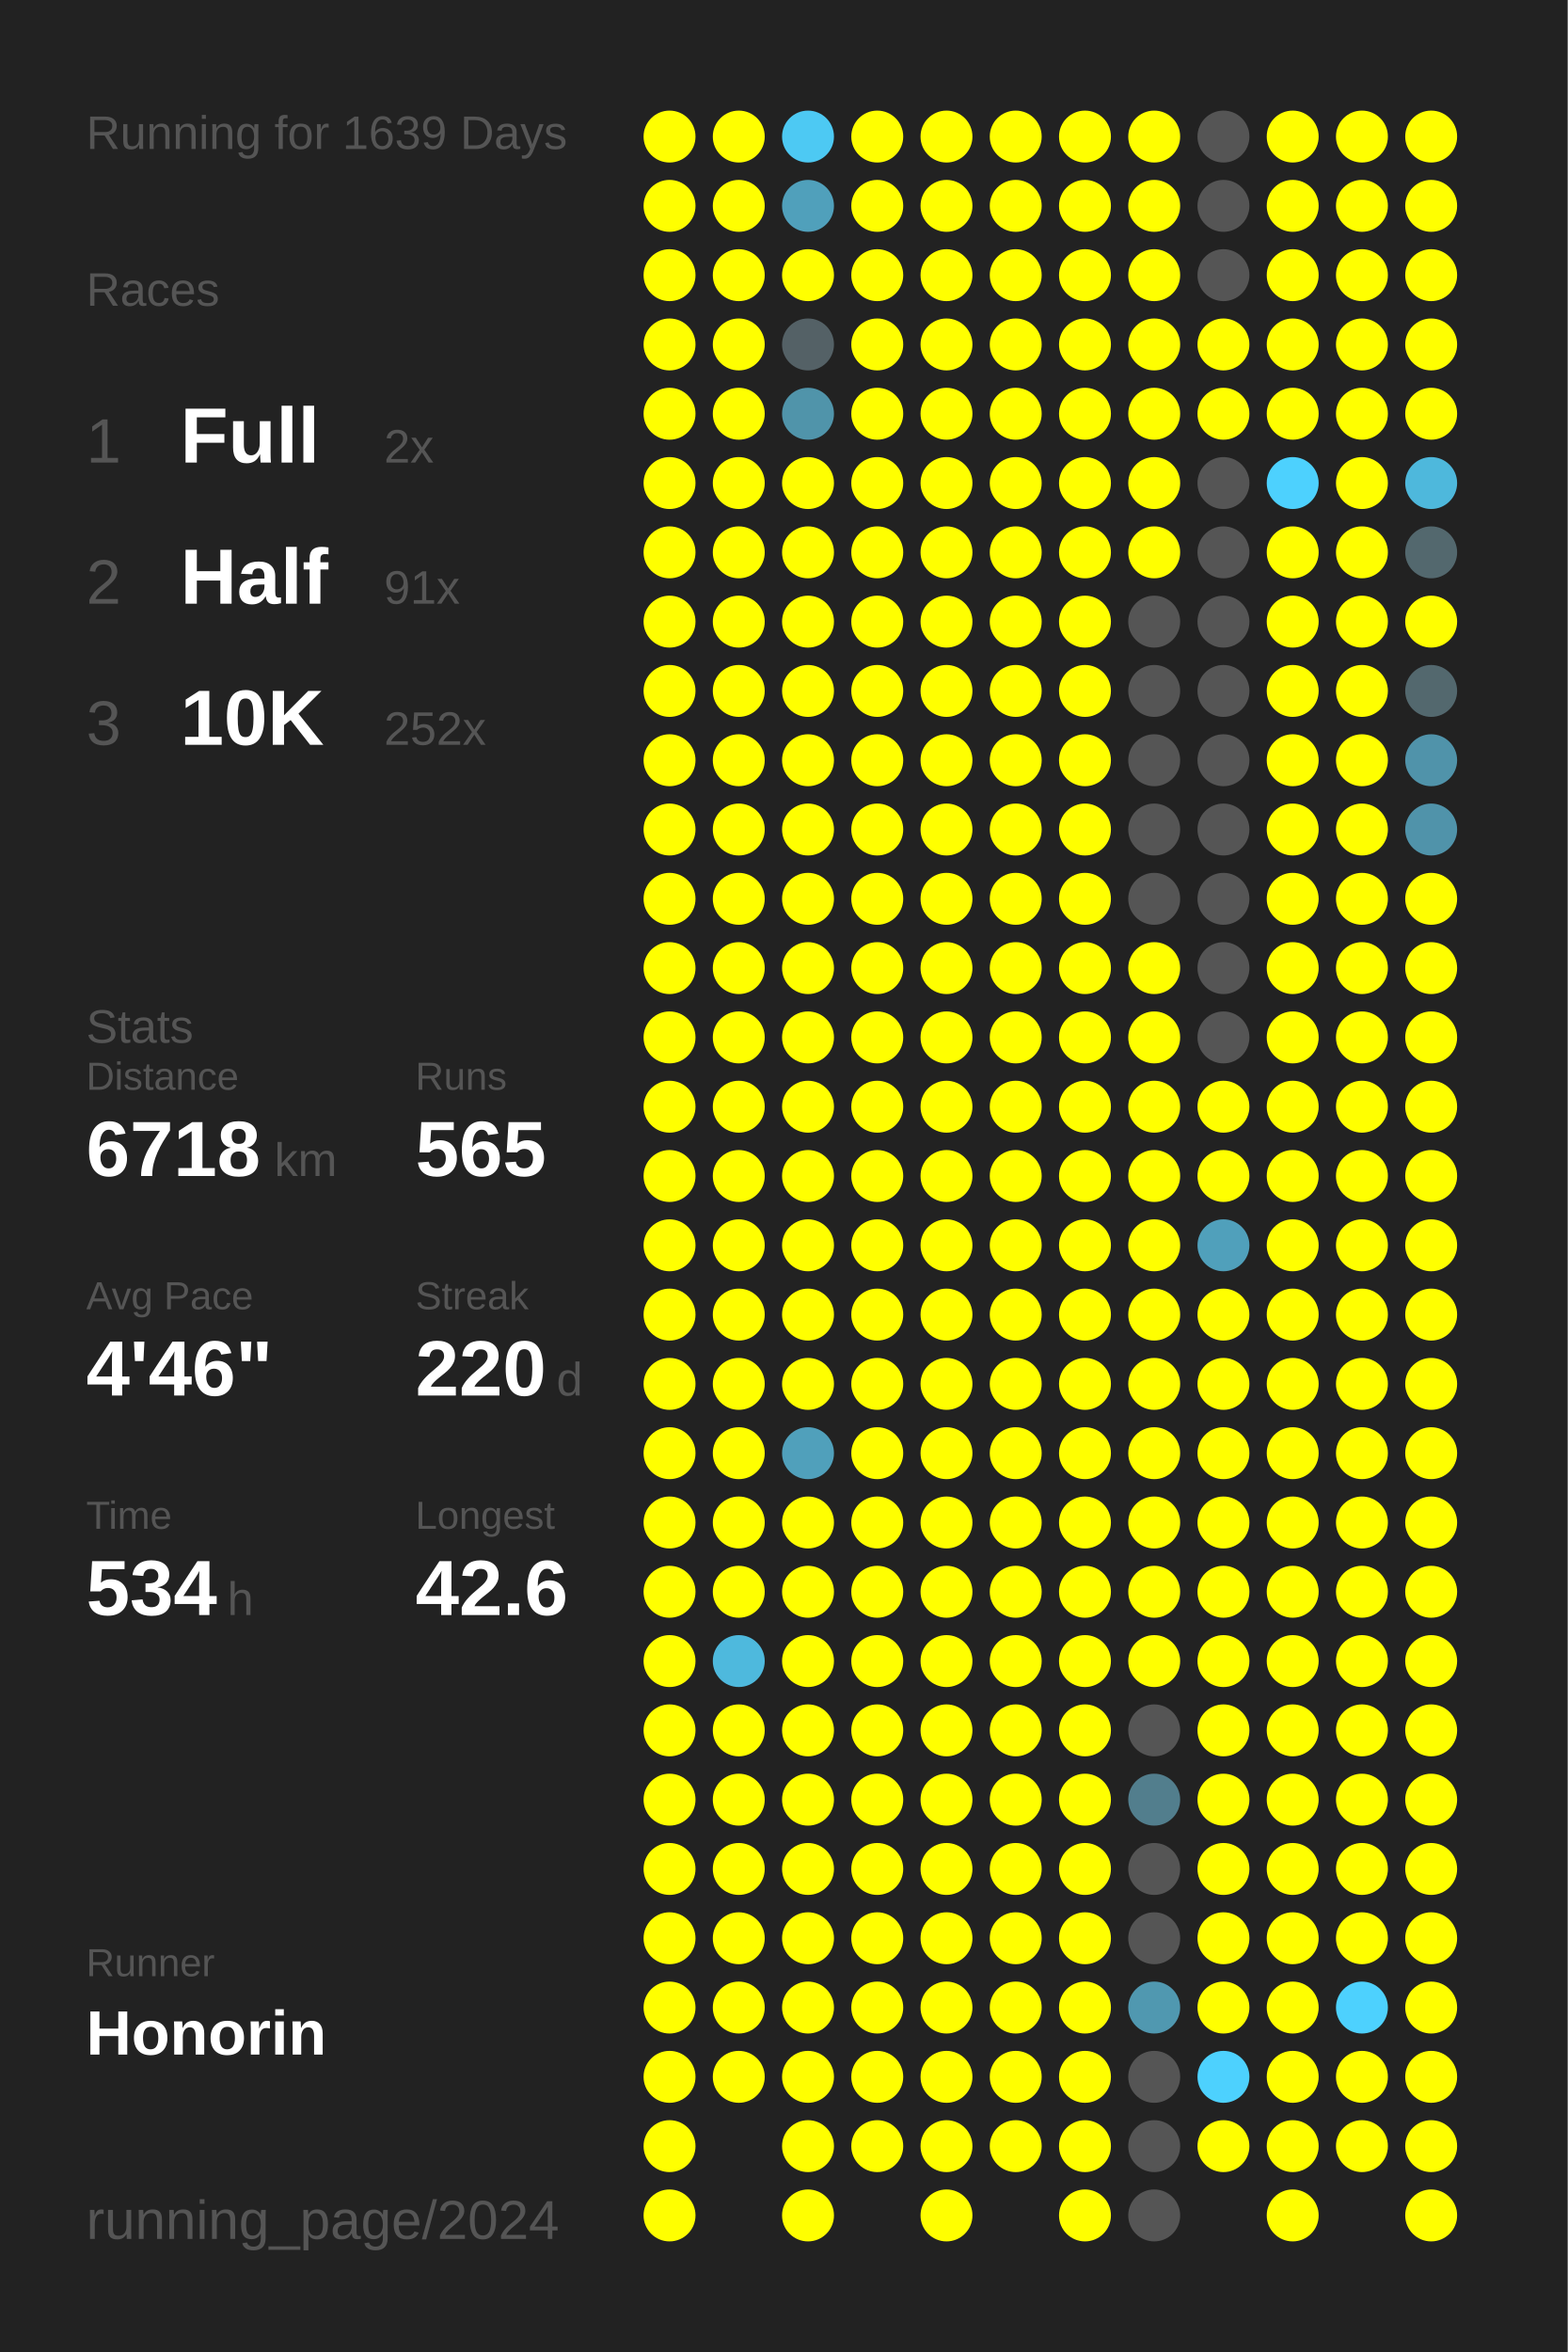
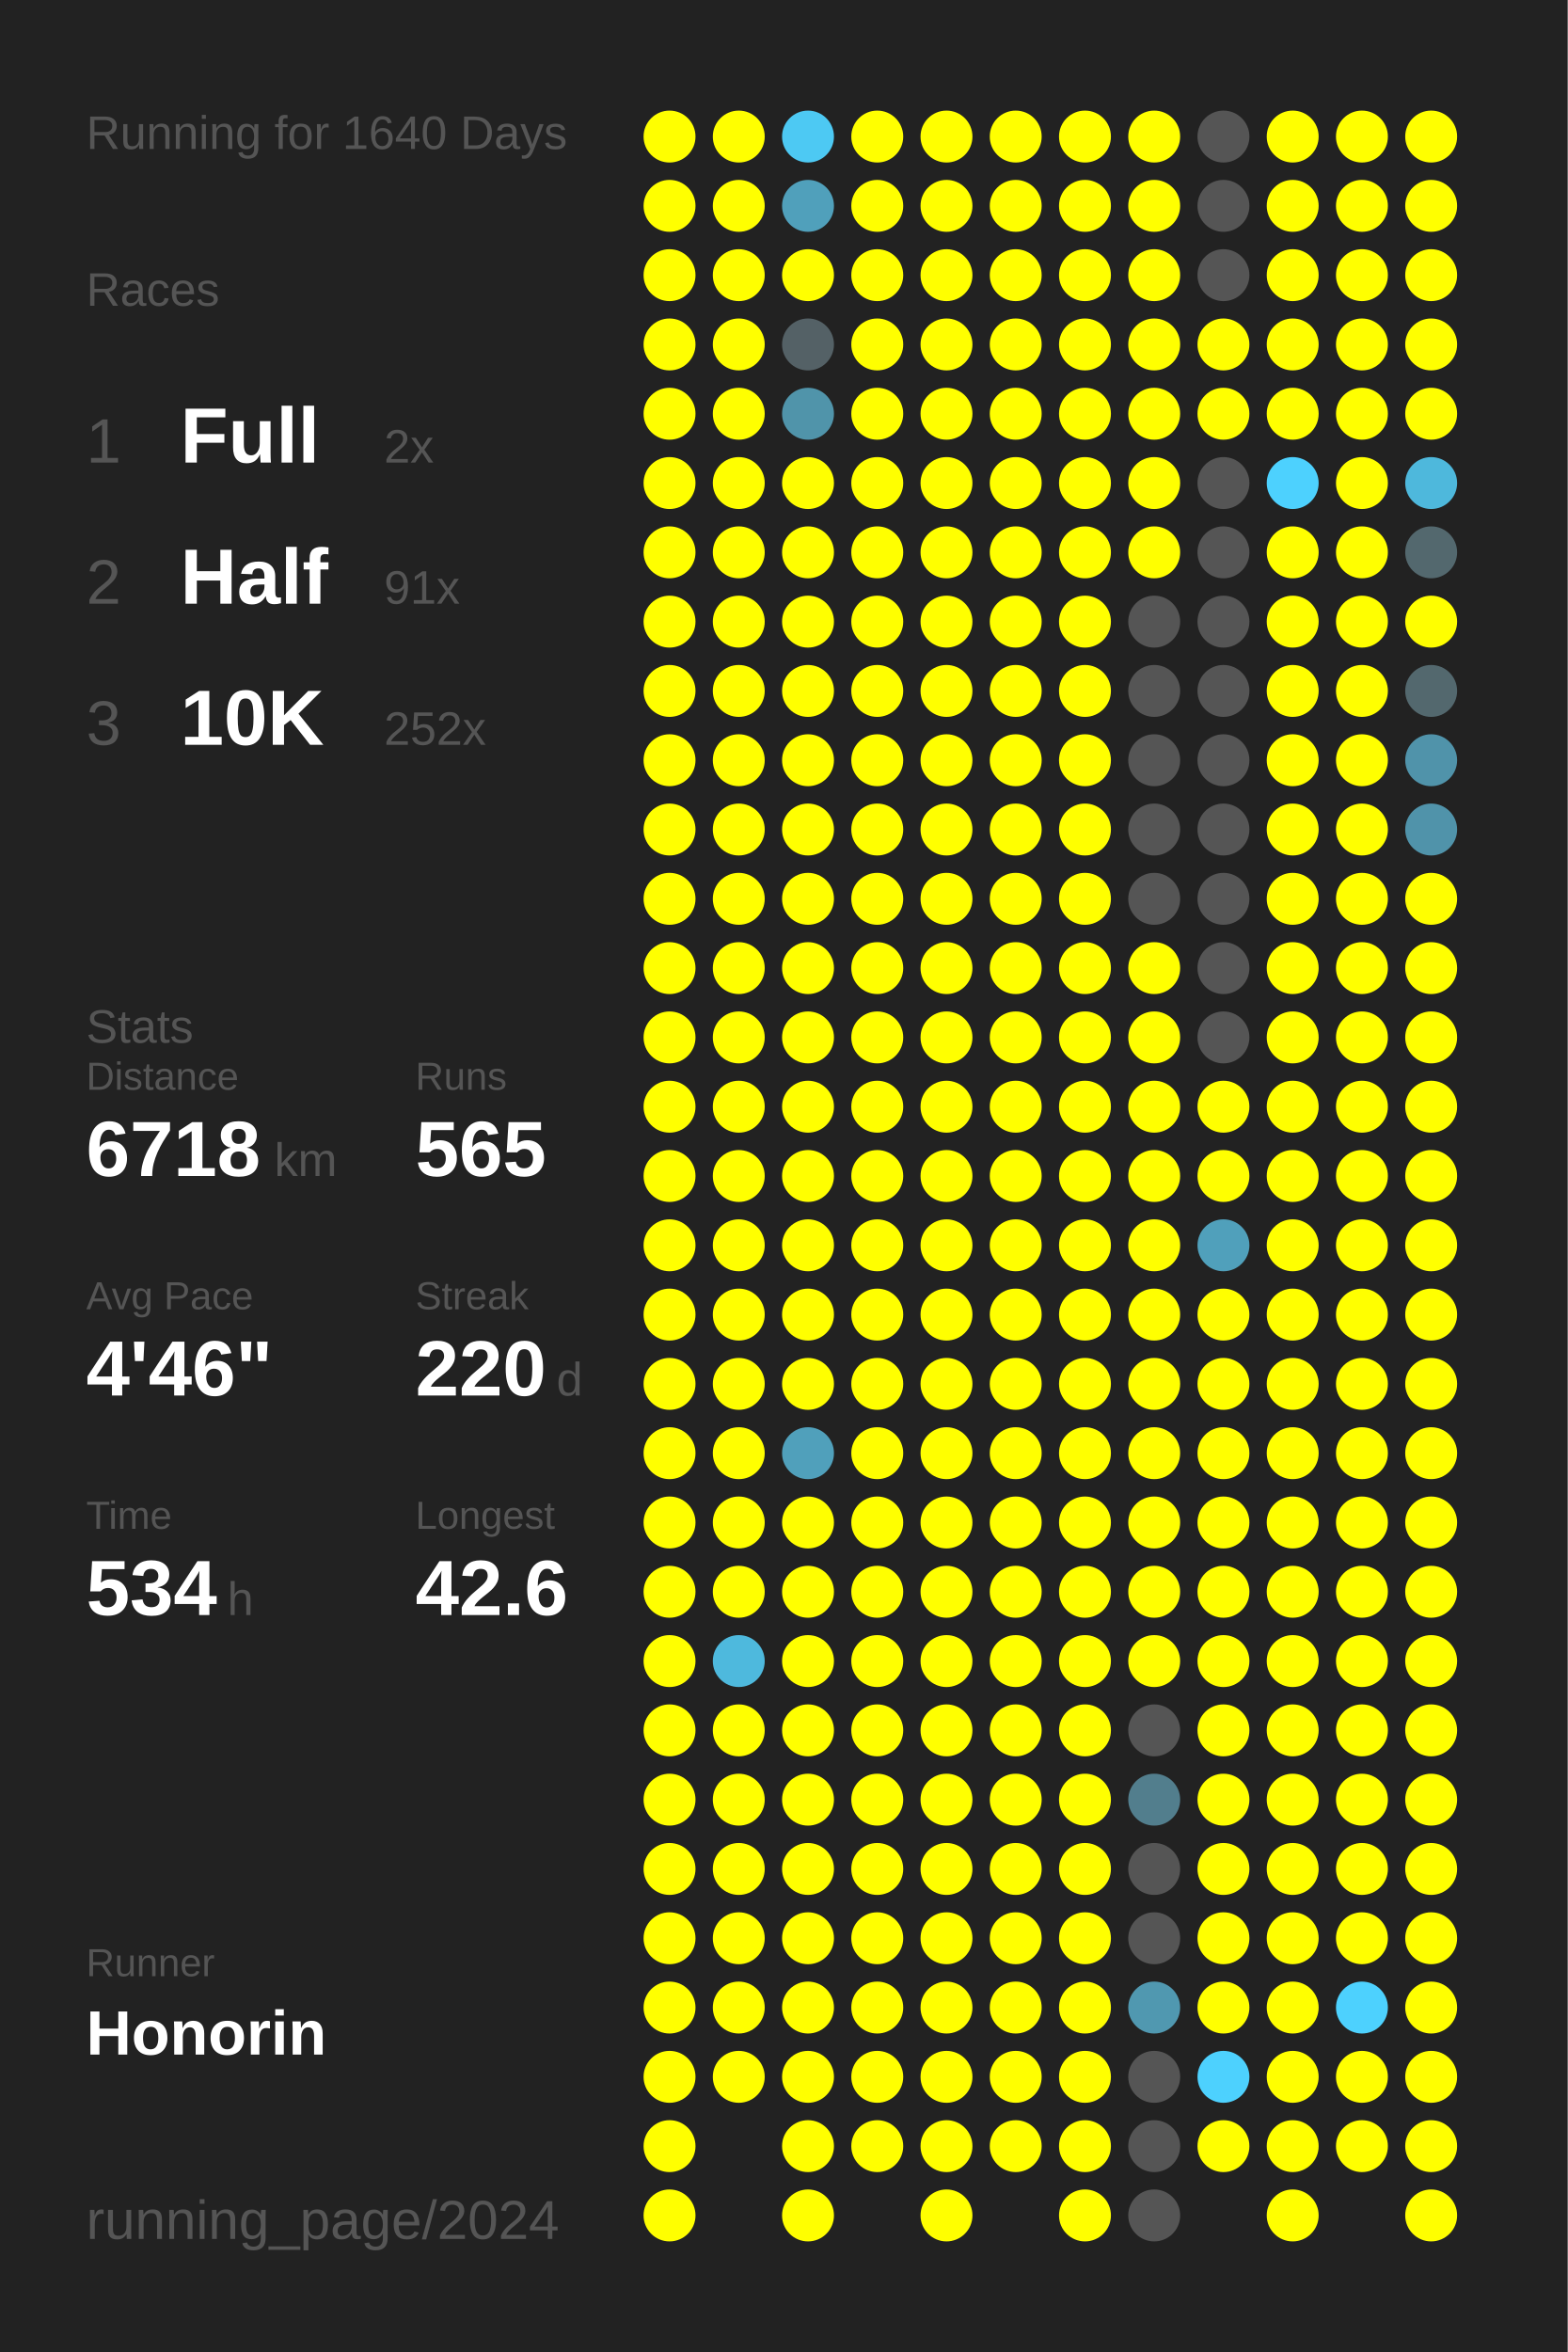
<svg xmlns="http://www.w3.org/2000/svg" baseProfile="full" height="300mm" version="1.1" viewBox="0,0,200,300" width="200mm">
  <defs />
  <rect fill="#222222" height="300" width="200" x="0" y="0" />
-   <text fill="#555555" style="font-size:6px; font-family:Arial;" x="11" y="19">Running for 1639 Days</text>
+   <text fill="#555555" style="font-size:6px; font-family:Arial;" x="11" y="19">Running for 1640 Days</text>
  <text fill="#555555" style="font-size:6px; font-family:Arial;" x="11" y="39">Races</text>
  <text fill="#555555" style="font-size:8px; font-family:Arial;" x="11" y="59">1</text>
  <text fill="#FFFFFF" style="font-size:10px; font-family:Arial; font-weight:bold;" x="23" y="59">Full</text>
  <text fill="#555555" style="font-size:6px; font-family:Arial;" x="49" y="59">2x</text>
  <text fill="#555555" style="font-size:8px; font-family:Arial;" x="11" y="77">2</text>
  <text fill="#FFFFFF" style="font-size:10px; font-family:Arial; font-weight:bold;" x="23" y="77">Half</text>
  <text fill="#555555" style="font-size:6px; font-family:Arial;" x="49" y="77">91x</text>
  <text fill="#555555" style="font-size:8px; font-family:Arial;" x="11" y="95">3</text>
  <text fill="#FFFFFF" style="font-size:10px; font-family:Arial; font-weight:bold;" x="23" y="95">10K</text>
  <text fill="#555555" style="font-size:6px; font-family:Arial;" x="49" y="95">252x</text>
  <text fill="#555555" style="font-size:6px; font-family:Arial;" x="11" y="133">Stats</text>
  <text fill="#555555" style="font-size:5px; font-family:Arial;" x="11" y="139">Distance</text>
  <text fill="#FFFFFF" style="font-size:10px; font-family:Arial; font-weight:bold;" x="11" y="150">6718</text>
  <text fill="#555555" style="font-size:6px; font-family:Arial;" x="35" y="150">km</text>
  <text fill="#555555" style="font-size:5px; font-family:Arial;" x="53" y="139">Runs</text>
  <text fill="#FFFFFF" style="font-size:10px; font-family:Arial; font-weight:bold;" x="53" y="150">565</text>
  <text fill="#555555" style="font-size:5px; font-family:Arial;" x="11" y="167">Avg Pace</text>
  <text fill="#FFFFFF" style="font-size:10px; font-family:Arial; font-weight:bold;" x="11" y="178">4'46"</text>
  <text fill="#555555" style="font-size:5px; font-family:Arial;" x="53" y="167">Streak</text>
  <text fill="#FFFFFF" style="font-size:10px; font-family:Arial; font-weight:bold;" x="53" y="178">220</text>
  <text fill="#555555" style="font-size:6px; font-family:Arial;" x="71" y="178">d</text>
  <text fill="#555555" style="font-size:5px; font-family:Arial;" x="11" y="195">Time</text>
  <text fill="#FFFFFF" style="font-size:10px; font-family:Arial; font-weight:bold;" x="11" y="206">534</text>
  <text fill="#555555" style="font-size:6px; font-family:Arial;" x="29" y="206">h</text>
  <text fill="#555555" style="font-size:5px; font-family:Arial;" x="53" y="195">Longest</text>
  <text fill="#FFFFFF" style="font-size:10px; font-family:Arial; font-weight:bold;" x="53" y="206">42.6</text>
  <text fill="#555555" style="font-size:5px; font-family:Arial;" x="11" y="252.065">Runner</text>
  <text fill="#FFFFFF" style="font-size:8px; font-family:Arial; font-weight:bold;" x="11" y="262.065">Honorin</text>
  <text fill="#555555" style="font-size:7px; font-family:Arial;" x="11" y="285.581">running_page/2024</text>
  <circle cx="85.417" cy="17.419" fill="#FFFF00" r="3.312" />
  <circle cx="85.417" cy="26.258" fill="#FFFF00" r="3.312" />
  <circle cx="85.417" cy="35.097" fill="#FFFF00" r="3.312" />
  <circle cx="85.417" cy="43.935" fill="#FFFF00" r="3.312" />
  <circle cx="85.417" cy="52.774" fill="#FFFF00" r="3.312" />
  <circle cx="85.417" cy="61.613" fill="#FFFF00" r="3.312" />
  <circle cx="85.417" cy="70.452" fill="#FFFF00" r="3.312" />
  <circle cx="85.417" cy="79.29" fill="#FFFF00" r="3.312" />
  <circle cx="85.417" cy="88.129" fill="#FFFF00" r="3.312" />
  <circle cx="85.417" cy="96.968" fill="#FFFF00" r="3.312" />
  <circle cx="85.417" cy="105.806" fill="#FFFF00" r="3.312" />
  <circle cx="85.417" cy="114.645" fill="#FFFF00" r="3.312" />
  <circle cx="85.417" cy="123.484" fill="#FFFF00" r="3.312" />
  <circle cx="85.417" cy="132.323" fill="#FFFF00" r="3.312" />
  <circle cx="85.417" cy="141.161" fill="#FFFF00" r="3.312" />
  <circle cx="85.417" cy="150" fill="#FFFF00" r="3.312" />
  <circle cx="85.417" cy="158.839" fill="#FFFF00" r="3.312" />
  <circle cx="85.417" cy="167.677" fill="#FFFF00" r="3.312" />
  <circle cx="85.417" cy="176.516" fill="#FFFF00" r="3.312" />
  <circle cx="85.417" cy="185.355" fill="#FFFF00" r="3.312" />
  <circle cx="85.417" cy="194.194" fill="#FFFF00" r="3.312" />
  <circle cx="85.417" cy="203.032" fill="#FFFF00" r="3.312" />
  <circle cx="85.417" cy="211.871" fill="#FFFF00" r="3.312" />
  <circle cx="85.417" cy="220.71" fill="#FFFF00" r="3.312" />
  <circle cx="85.417" cy="229.548" fill="#FFFF00" r="3.312" />
  <circle cx="85.417" cy="238.387" fill="#FFFF00" r="3.312" />
  <circle cx="85.417" cy="247.226" fill="#FFFF00" r="3.312" />
  <circle cx="85.417" cy="256.065" fill="#FFFF00" r="3.312" />
  <circle cx="85.417" cy="264.903" fill="#FFFF00" r="3.312" />
  <circle cx="85.417" cy="273.742" fill="#FFFF00" r="3.312" />
  <circle cx="85.417" cy="282.581" fill="#FFFF00" r="3.312" />
  <circle cx="94.25" cy="17.419" fill="#FFFF00" r="3.312" />
  <circle cx="94.25" cy="26.258" fill="#FFFF00" r="3.312" />
  <circle cx="94.25" cy="35.097" fill="#FFFF00" r="3.312" />
  <circle cx="94.25" cy="43.935" fill="#FFFF00" r="3.312" />
  <circle cx="94.25" cy="52.774" fill="#FFFF00" r="3.312" />
  <circle cx="94.25" cy="61.613" fill="#FFFF00" r="3.312" />
  <circle cx="94.25" cy="70.452" fill="#FFFF00" r="3.312" />
  <circle cx="94.25" cy="79.29" fill="#FFFF00" r="3.312" />
  <circle cx="94.25" cy="88.129" fill="#FFFF00" r="3.312" />
  <circle cx="94.25" cy="96.968" fill="#FFFF00" r="3.312" />
  <circle cx="94.25" cy="105.806" fill="#FFFF00" r="3.312" />
  <circle cx="94.25" cy="114.645" fill="#FFFF00" r="3.312" />
  <circle cx="94.25" cy="123.484" fill="#FFFF00" r="3.312" />
  <circle cx="94.25" cy="132.323" fill="#FFFF00" r="3.312" />
  <circle cx="94.25" cy="141.161" fill="#FFFF00" r="3.312" />
  <circle cx="94.25" cy="150" fill="#FFFF00" r="3.312" />
  <circle cx="94.25" cy="158.839" fill="#FFFF00" r="3.312" />
  <circle cx="94.25" cy="167.677" fill="#FFFF00" r="3.312" />
  <circle cx="94.25" cy="176.516" fill="#FFFF00" r="3.312" />
  <circle cx="94.25" cy="185.355" fill="#FFFF00" r="3.312" />
  <circle cx="94.25" cy="194.194" fill="#FFFF00" r="3.312" />
  <circle cx="94.25" cy="203.032" fill="#FFFF00" r="3.312" />
  <circle cx="94.25" cy="211.871" fill="#4eb9dd" r="3.312" />
  <circle cx="94.25" cy="220.71" fill="#FFFF00" r="3.312" />
  <circle cx="94.25" cy="229.548" fill="#FFFF00" r="3.312" />
  <circle cx="94.25" cy="238.387" fill="#FFFF00" r="3.312" />
  <circle cx="94.25" cy="247.226" fill="#FFFF00" r="3.312" />
  <circle cx="94.25" cy="256.065" fill="#FFFF00" r="3.312" />
  <circle cx="94.25" cy="264.903" fill="#FFFF00" r="3.312" />
  <circle cx="103.083" cy="17.419" fill="#4dc9f3" r="3.312" />
  <circle cx="103.083" cy="26.258" fill="#50a0bb" r="3.312" />
  <circle cx="103.083" cy="35.097" fill="#FFFF00" r="3.312" />
  <circle cx="103.083" cy="43.935" fill="#546166" r="3.312" />
  <circle cx="103.083" cy="52.774" fill="#5094aa" r="3.312" />
  <circle cx="103.083" cy="61.613" fill="#FFFF00" r="3.312" />
  <circle cx="103.083" cy="70.452" fill="#FFFF00" r="3.312" />
  <circle cx="103.083" cy="79.29" fill="#FFFF00" r="3.312" />
  <circle cx="103.083" cy="88.129" fill="#FFFF00" r="3.312" />
  <circle cx="103.083" cy="96.968" fill="#FFFF00" r="3.312" />
  <circle cx="103.083" cy="105.806" fill="#FFFF00" r="3.312" />
  <circle cx="103.083" cy="114.645" fill="#FFFF00" r="3.312" />
  <circle cx="103.083" cy="123.484" fill="#FFFF00" r="3.312" />
  <circle cx="103.083" cy="132.323" fill="#FFFF00" r="3.312" />
  <circle cx="103.083" cy="141.161" fill="#FFFF00" r="3.312" />
  <circle cx="103.083" cy="150" fill="#FFFF00" r="3.312" />
  <circle cx="103.083" cy="158.839" fill="#FFFF00" r="3.312" />
  <circle cx="103.083" cy="167.677" fill="#FFFF00" r="3.312" />
  <circle cx="103.083" cy="176.516" fill="#FFFF00" r="3.312" />
  <circle cx="103.083" cy="185.355" fill="#50a0bb" r="3.312" />
  <circle cx="103.083" cy="194.194" fill="#FFFF00" r="3.312" />
  <circle cx="103.083" cy="203.032" fill="#FFFF00" r="3.312" />
  <circle cx="103.083" cy="211.871" fill="#FFFF00" r="3.312" />
  <circle cx="103.083" cy="220.71" fill="#FFFF00" r="3.312" />
  <circle cx="103.083" cy="229.548" fill="#FFFF00" r="3.312" />
  <circle cx="103.083" cy="238.387" fill="#FFFF00" r="3.312" />
  <circle cx="103.083" cy="247.226" fill="#FFFF00" r="3.312" />
  <circle cx="103.083" cy="256.065" fill="#FFFF00" r="3.312" />
  <circle cx="103.083" cy="264.903" fill="#FFFF00" r="3.312" />
  <circle cx="103.083" cy="273.742" fill="#FFFF00" r="3.312" />
  <circle cx="103.083" cy="282.581" fill="#FFFF00" r="3.312" />
  <circle cx="111.917" cy="17.419" fill="#FFFF00" r="3.312" />
  <circle cx="111.917" cy="26.258" fill="#FFFF00" r="3.312" />
  <circle cx="111.917" cy="35.097" fill="#FFFF00" r="3.312" />
  <circle cx="111.917" cy="43.935" fill="#FFFF00" r="3.312" />
  <circle cx="111.917" cy="52.774" fill="#FFFF00" r="3.312" />
  <circle cx="111.917" cy="61.613" fill="#FFFF00" r="3.312" />
  <circle cx="111.917" cy="70.452" fill="#FFFF00" r="3.312" />
  <circle cx="111.917" cy="79.29" fill="#FFFF00" r="3.312" />
  <circle cx="111.917" cy="88.129" fill="#FFFF00" r="3.312" />
  <circle cx="111.917" cy="96.968" fill="#FFFF00" r="3.312" />
  <circle cx="111.917" cy="105.806" fill="#FFFF00" r="3.312" />
  <circle cx="111.917" cy="114.645" fill="#FFFF00" r="3.312" />
  <circle cx="111.917" cy="123.484" fill="#FFFF00" r="3.312" />
  <circle cx="111.917" cy="132.323" fill="#FFFF00" r="3.312" />
  <circle cx="111.917" cy="141.161" fill="#FFFF00" r="3.312" />
  <circle cx="111.917" cy="150" fill="#FFFF00" r="3.312" />
  <circle cx="111.917" cy="158.839" fill="#FFFF00" r="3.312" />
  <circle cx="111.917" cy="167.677" fill="#FFFF00" r="3.312" />
  <circle cx="111.917" cy="176.516" fill="#FFFF00" r="3.312" />
  <circle cx="111.917" cy="185.355" fill="#FFFF00" r="3.312" />
  <circle cx="111.917" cy="194.194" fill="#FFFF00" r="3.312" />
  <circle cx="111.917" cy="203.032" fill="#FFFF00" r="3.312" />
  <circle cx="111.917" cy="211.871" fill="#FFFF00" r="3.312" />
  <circle cx="111.917" cy="220.71" fill="#FFFF00" r="3.312" />
  <circle cx="111.917" cy="229.548" fill="#FFFF00" r="3.312" />
  <circle cx="111.917" cy="238.387" fill="#FFFF00" r="3.312" />
  <circle cx="111.917" cy="247.226" fill="#FFFF00" r="3.312" />
  <circle cx="111.917" cy="256.065" fill="#FFFF00" r="3.312" />
  <circle cx="111.917" cy="264.903" fill="#FFFF00" r="3.312" />
  <circle cx="111.917" cy="273.742" fill="#FFFF00" r="3.312" />
  <circle cx="120.75" cy="17.419" fill="#FFFF00" r="3.312" />
  <circle cx="120.75" cy="26.258" fill="#FFFF00" r="3.312" />
  <circle cx="120.75" cy="35.097" fill="#FFFF00" r="3.312" />
  <circle cx="120.75" cy="43.935" fill="#FFFF00" r="3.312" />
  <circle cx="120.75" cy="52.774" fill="#FFFF00" r="3.312" />
  <circle cx="120.75" cy="61.613" fill="#FFFF00" r="3.312" />
  <circle cx="120.75" cy="70.452" fill="#FFFF00" r="3.312" />
  <circle cx="120.75" cy="79.29" fill="#FFFF00" r="3.312" />
  <circle cx="120.75" cy="88.129" fill="#FFFF00" r="3.312" />
  <circle cx="120.75" cy="96.968" fill="#FFFF00" r="3.312" />
  <circle cx="120.75" cy="105.806" fill="#FFFF00" r="3.312" />
  <circle cx="120.75" cy="114.645" fill="#FFFF00" r="3.312" />
  <circle cx="120.75" cy="123.484" fill="#FFFF00" r="3.312" />
  <circle cx="120.75" cy="132.323" fill="#FFFF00" r="3.312" />
  <circle cx="120.75" cy="141.161" fill="#FFFF00" r="3.312" />
  <circle cx="120.75" cy="150" fill="#FFFF00" r="3.312" />
  <circle cx="120.75" cy="158.839" fill="#FFFF00" r="3.312" />
  <circle cx="120.75" cy="167.677" fill="#FFFF00" r="3.312" />
  <circle cx="120.75" cy="176.516" fill="#FFFF00" r="3.312" />
  <circle cx="120.75" cy="185.355" fill="#FFFF00" r="3.312" />
  <circle cx="120.75" cy="194.194" fill="#FFFF00" r="3.312" />
  <circle cx="120.75" cy="203.032" fill="#FFFF00" r="3.312" />
  <circle cx="120.75" cy="211.871" fill="#FFFF00" r="3.312" />
  <circle cx="120.75" cy="220.71" fill="#FFFF00" r="3.312" />
  <circle cx="120.75" cy="229.548" fill="#FFFF00" r="3.312" />
  <circle cx="120.75" cy="238.387" fill="#FFFF00" r="3.312" />
  <circle cx="120.75" cy="247.226" fill="#FFFF00" r="3.312" />
  <circle cx="120.75" cy="256.065" fill="#FFFF00" r="3.312" />
  <circle cx="120.75" cy="264.903" fill="#FFFF00" r="3.312" />
  <circle cx="120.75" cy="273.742" fill="#FFFF00" r="3.312" />
  <circle cx="120.75" cy="282.581" fill="#FFFF00" r="3.312" />
  <circle cx="129.583" cy="17.419" fill="#FFFF00" r="3.312" />
  <circle cx="129.583" cy="26.258" fill="#FFFF00" r="3.312" />
  <circle cx="129.583" cy="35.097" fill="#FFFF00" r="3.312" />
  <circle cx="129.583" cy="43.935" fill="#FFFF00" r="3.312" />
  <circle cx="129.583" cy="52.774" fill="#FFFF00" r="3.312" />
  <circle cx="129.583" cy="61.613" fill="#FFFF00" r="3.312" />
  <circle cx="129.583" cy="70.452" fill="#FFFF00" r="3.312" />
  <circle cx="129.583" cy="79.29" fill="#FFFF00" r="3.312" />
  <circle cx="129.583" cy="88.129" fill="#FFFF00" r="3.312" />
  <circle cx="129.583" cy="96.968" fill="#FFFF00" r="3.312" />
  <circle cx="129.583" cy="105.806" fill="#FFFF00" r="3.312" />
  <circle cx="129.583" cy="114.645" fill="#FFFF00" r="3.312" />
  <circle cx="129.583" cy="123.484" fill="#FFFF00" r="3.312" />
  <circle cx="129.583" cy="132.323" fill="#FFFF00" r="3.312" />
  <circle cx="129.583" cy="141.161" fill="#FFFF00" r="3.312" />
  <circle cx="129.583" cy="150" fill="#FFFF00" r="3.312" />
  <circle cx="129.583" cy="158.839" fill="#FFFF00" r="3.312" />
  <circle cx="129.583" cy="167.677" fill="#FFFF00" r="3.312" />
  <circle cx="129.583" cy="176.516" fill="#FFFF00" r="3.312" />
  <circle cx="129.583" cy="185.355" fill="#FFFF00" r="3.312" />
  <circle cx="129.583" cy="194.194" fill="#FFFF00" r="3.312" />
  <circle cx="129.583" cy="203.032" fill="#FFFF00" r="3.312" />
  <circle cx="129.583" cy="211.871" fill="#FFFF00" r="3.312" />
  <circle cx="129.583" cy="220.71" fill="#FFFF00" r="3.312" />
  <circle cx="129.583" cy="229.548" fill="#FFFF00" r="3.312" />
  <circle cx="129.583" cy="238.387" fill="#FFFF00" r="3.312" />
  <circle cx="129.583" cy="247.226" fill="#FFFF00" r="3.312" />
  <circle cx="129.583" cy="256.065" fill="#FFFF00" r="3.312" />
  <circle cx="129.583" cy="264.903" fill="#FFFF00" r="3.312" />
  <circle cx="129.583" cy="273.742" fill="#FFFF00" r="3.312" />
  <circle cx="138.417" cy="17.419" fill="#FFFF00" r="3.312" />
  <circle cx="138.417" cy="26.258" fill="#FFFF00" r="3.312" />
  <circle cx="138.417" cy="35.097" fill="#FFFF00" r="3.312" />
  <circle cx="138.417" cy="43.935" fill="#FFFF00" r="3.312" />
  <circle cx="138.417" cy="52.774" fill="#FFFF00" r="3.312" />
  <circle cx="138.417" cy="61.613" fill="#FFFF00" r="3.312" />
  <circle cx="138.417" cy="70.452" fill="#FFFF00" r="3.312" />
  <circle cx="138.417" cy="79.29" fill="#FFFF00" r="3.312" />
  <circle cx="138.417" cy="88.129" fill="#FFFF00" r="3.312" />
  <circle cx="138.417" cy="96.968" fill="#FFFF00" r="3.312" />
  <circle cx="138.417" cy="105.806" fill="#FFFF00" r="3.312" />
  <circle cx="138.417" cy="114.645" fill="#FFFF00" r="3.312" />
  <circle cx="138.417" cy="123.484" fill="#FFFF00" r="3.312" />
  <circle cx="138.417" cy="132.323" fill="#FFFF00" r="3.312" />
  <circle cx="138.417" cy="141.161" fill="#FFFF00" r="3.312" />
  <circle cx="138.417" cy="150" fill="#FFFF00" r="3.312" />
  <circle cx="138.417" cy="158.839" fill="#FFFF00" r="3.312" />
  <circle cx="138.417" cy="167.677" fill="#FFFF00" r="3.312" />
  <circle cx="138.417" cy="176.516" fill="#FFFF00" r="3.312" />
  <circle cx="138.417" cy="185.355" fill="#FFFF00" r="3.312" />
  <circle cx="138.417" cy="194.194" fill="#FFFF00" r="3.312" />
  <circle cx="138.417" cy="203.032" fill="#FFFF00" r="3.312" />
  <circle cx="138.417" cy="211.871" fill="#FFFF00" r="3.312" />
  <circle cx="138.417" cy="220.71" fill="#FFFF00" r="3.312" />
  <circle cx="138.417" cy="229.548" fill="#FFFF00" r="3.312" />
  <circle cx="138.417" cy="238.387" fill="#FFFF00" r="3.312" />
  <circle cx="138.417" cy="247.226" fill="#FFFF00" r="3.312" />
  <circle cx="138.417" cy="256.065" fill="#FFFF00" r="3.312" />
  <circle cx="138.417" cy="264.903" fill="#FFFF00" r="3.312" />
  <circle cx="138.417" cy="273.742" fill="#FFFF00" r="3.312" />
  <circle cx="138.417" cy="282.581" fill="#FFFF00" r="3.312" />
  <circle cx="147.25" cy="17.419" fill="#FFFF00" r="3.312" />
  <circle cx="147.25" cy="26.258" fill="#FFFF00" r="3.312" />
  <circle cx="147.25" cy="35.097" fill="#FFFF00" r="3.312" />
  <circle cx="147.25" cy="43.935" fill="#FFFF00" r="3.312" />
  <circle cx="147.25" cy="52.774" fill="#FFFF00" r="3.312" />
  <circle cx="147.25" cy="61.613" fill="#FFFF00" r="3.312" />
  <circle cx="147.25" cy="70.452" fill="#FFFF00" r="3.312" />
  <circle cx="147.25" cy="79.29" fill="#555555" r="3.312" />
  <circle cx="147.25" cy="88.129" fill="#555555" r="3.312" />
  <circle cx="147.25" cy="96.968" fill="#555555" r="3.312" />
  <circle cx="147.25" cy="105.806" fill="#555555" r="3.312" />
  <circle cx="147.25" cy="114.645" fill="#555555" r="3.312" />
  <circle cx="147.25" cy="123.484" fill="#FFFF00" r="3.312" />
  <circle cx="147.25" cy="132.323" fill="#FFFF00" r="3.312" />
  <circle cx="147.25" cy="141.161" fill="#FFFF00" r="3.312" />
  <circle cx="147.25" cy="150" fill="#FFFF00" r="3.312" />
  <circle cx="147.25" cy="158.839" fill="#FFFF00" r="3.312" />
  <circle cx="147.25" cy="167.677" fill="#FFFF00" r="3.312" />
  <circle cx="147.25" cy="176.516" fill="#FFFF00" r="3.312" />
  <circle cx="147.25" cy="185.355" fill="#FFFF00" r="3.312" />
  <circle cx="147.25" cy="194.194" fill="#FFFF00" r="3.312" />
  <circle cx="147.25" cy="203.032" fill="#FFFF00" r="3.312" />
  <circle cx="147.25" cy="211.871" fill="#FFFF00" r="3.312" />
  <circle cx="147.25" cy="220.71" fill="#555555" r="3.312" />
  <circle cx="147.25" cy="229.548" fill="#527e8d" r="3.312" />
  <circle cx="147.25" cy="238.387" fill="#555555" r="3.312" />
  <circle cx="147.25" cy="247.226" fill="#555555" r="3.312" />
  <circle cx="147.25" cy="256.065" fill="#5098b0" r="3.312" />
  <circle cx="147.25" cy="264.903" fill="#555555" r="3.312" />
  <circle cx="147.25" cy="273.742" fill="#555555" r="3.312" />
  <circle cx="147.25" cy="282.581" fill="#555555" r="3.312" />
  <circle cx="156.083" cy="17.419" fill="#555555" r="3.312" />
  <circle cx="156.083" cy="26.258" fill="#555555" r="3.312" />
  <circle cx="156.083" cy="35.097" fill="#555555" r="3.312" />
  <circle cx="156.083" cy="43.935" fill="#FFFF00" r="3.312" />
  <circle cx="156.083" cy="52.774" fill="#FFFF00" r="3.312" />
  <circle cx="156.083" cy="61.613" fill="#555555" r="3.312" />
  <circle cx="156.083" cy="70.452" fill="#555555" r="3.312" />
  <circle cx="156.083" cy="79.29" fill="#555555" r="3.312" />
  <circle cx="156.083" cy="88.129" fill="#555555" r="3.312" />
  <circle cx="156.083" cy="96.968" fill="#555555" r="3.312" />
  <circle cx="156.083" cy="105.806" fill="#555555" r="3.312" />
  <circle cx="156.083" cy="114.645" fill="#555555" r="3.312" />
  <circle cx="156.083" cy="123.484" fill="#555555" r="3.312" />
  <circle cx="156.083" cy="132.323" fill="#555555" r="3.312" />
  <circle cx="156.083" cy="141.161" fill="#FFFF00" r="3.312" />
  <circle cx="156.083" cy="150" fill="#FFFF00" r="3.312" />
  <circle cx="156.083" cy="158.839" fill="#50a0bb" r="3.312" />
  <circle cx="156.083" cy="167.677" fill="#FFFF00" r="3.312" />
  <circle cx="156.083" cy="176.516" fill="#FFFF00" r="3.312" />
  <circle cx="156.083" cy="185.355" fill="#FFFF00" r="3.312" />
  <circle cx="156.083" cy="194.194" fill="#FFFF00" r="3.312" />
  <circle cx="156.083" cy="203.032" fill="#FFFF00" r="3.312" />
  <circle cx="156.083" cy="211.871" fill="#FFFF00" r="3.312" />
  <circle cx="156.083" cy="220.71" fill="#FFFF00" r="3.312" />
  <circle cx="156.083" cy="229.548" fill="#FFFF00" r="3.312" />
  <circle cx="156.083" cy="238.387" fill="#FFFF00" r="3.312" />
  <circle cx="156.083" cy="247.226" fill="#FFFF00" r="3.312" />
  <circle cx="156.083" cy="256.065" fill="#FFFF00" r="3.312" />
  <circle cx="156.083" cy="264.903" fill="#4dd1fe" r="3.312" />
  <circle cx="156.083" cy="273.742" fill="#FFFF00" r="3.312" />
  <circle cx="164.917" cy="17.419" fill="#FFFF00" r="3.312" />
  <circle cx="164.917" cy="26.258" fill="#FFFF00" r="3.312" />
  <circle cx="164.917" cy="35.097" fill="#FFFF00" r="3.312" />
  <circle cx="164.917" cy="43.935" fill="#FFFF00" r="3.312" />
  <circle cx="164.917" cy="52.774" fill="#FFFF00" r="3.312" />
  <circle cx="164.917" cy="61.613" fill="#4dd1fe" r="3.312" />
  <circle cx="164.917" cy="70.452" fill="#FFFF00" r="3.312" />
  <circle cx="164.917" cy="79.29" fill="#FFFF00" r="3.312" />
  <circle cx="164.917" cy="88.129" fill="#FFFF00" r="3.312" />
  <circle cx="164.917" cy="96.968" fill="#FFFF00" r="3.312" />
  <circle cx="164.917" cy="105.806" fill="#FFFF00" r="3.312" />
  <circle cx="164.917" cy="114.645" fill="#FFFF00" r="3.312" />
  <circle cx="164.917" cy="123.484" fill="#FFFF00" r="3.312" />
  <circle cx="164.917" cy="132.323" fill="#FFFF00" r="3.312" />
  <circle cx="164.917" cy="141.161" fill="#FFFF00" r="3.312" />
  <circle cx="164.917" cy="150" fill="#FFFF00" r="3.312" />
  <circle cx="164.917" cy="158.839" fill="#FFFF00" r="3.312" />
  <circle cx="164.917" cy="167.677" fill="#FFFF00" r="3.312" />
  <circle cx="164.917" cy="176.516" fill="#FFFF00" r="3.312" />
  <circle cx="164.917" cy="185.355" fill="#FFFF00" r="3.312" />
  <circle cx="164.917" cy="194.194" fill="#FFFF00" r="3.312" />
  <circle cx="164.917" cy="203.032" fill="#FFFF00" r="3.312" />
  <circle cx="164.917" cy="211.871" fill="#FFFF00" r="3.312" />
  <circle cx="164.917" cy="220.71" fill="#FFFF00" r="3.312" />
  <circle cx="164.917" cy="229.548" fill="#FFFF00" r="3.312" />
  <circle cx="164.917" cy="238.387" fill="#FFFF00" r="3.312" />
  <circle cx="164.917" cy="247.226" fill="#FFFF00" r="3.312" />
  <circle cx="164.917" cy="256.065" fill="#FFFF00" r="3.312" />
  <circle cx="164.917" cy="264.903" fill="#FFFF00" r="3.312" />
  <circle cx="164.917" cy="273.742" fill="#FFFF00" r="3.312" />
  <circle cx="164.917" cy="282.581" fill="#FFFF00" r="3.312" />
  <circle cx="173.75" cy="17.419" fill="#FFFF00" r="3.312" />
  <circle cx="173.75" cy="26.258" fill="#FFFF00" r="3.312" />
  <circle cx="173.75" cy="35.097" fill="#FFFF00" r="3.312" />
  <circle cx="173.75" cy="43.935" fill="#FFFF00" r="3.312" />
  <circle cx="173.75" cy="52.774" fill="#FFFF00" r="3.312" />
  <circle cx="173.75" cy="61.613" fill="#FFFF00" r="3.312" />
  <circle cx="173.75" cy="70.452" fill="#FFFF00" r="3.312" />
  <circle cx="173.75" cy="79.29" fill="#FFFF00" r="3.312" />
  <circle cx="173.75" cy="88.129" fill="#FFFF00" r="3.312" />
  <circle cx="173.75" cy="96.968" fill="#FFFF00" r="3.312" />
  <circle cx="173.75" cy="105.806" fill="#FFFF00" r="3.312" />
  <circle cx="173.75" cy="114.645" fill="#FFFF00" r="3.312" />
  <circle cx="173.75" cy="123.484" fill="#FFFF00" r="3.312" />
  <circle cx="173.75" cy="132.323" fill="#FFFF00" r="3.312" />
  <circle cx="173.75" cy="141.161" fill="#FFFF00" r="3.312" />
  <circle cx="173.75" cy="150" fill="#FFFF00" r="3.312" />
  <circle cx="173.75" cy="158.839" fill="#FFFF00" r="3.312" />
  <circle cx="173.75" cy="167.677" fill="#FFFF00" r="3.312" />
  <circle cx="173.75" cy="176.516" fill="#FFFF00" r="3.312" />
  <circle cx="173.75" cy="185.355" fill="#FFFF00" r="3.312" />
  <circle cx="173.75" cy="194.194" fill="#FFFF00" r="3.312" />
  <circle cx="173.75" cy="203.032" fill="#FFFF00" r="3.312" />
  <circle cx="173.75" cy="211.871" fill="#FFFF00" r="3.312" />
  <circle cx="173.75" cy="220.71" fill="#FFFF00" r="3.312" />
  <circle cx="173.75" cy="229.548" fill="#FFFF00" r="3.312" />
  <circle cx="173.75" cy="238.387" fill="#FFFF00" r="3.312" />
  <circle cx="173.75" cy="247.226" fill="#FFFF00" r="3.312" />
  <circle cx="173.75" cy="256.065" fill="#4dd1fe" r="3.312" />
  <circle cx="173.75" cy="264.903" fill="#FFFF00" r="3.312" />
  <circle cx="173.75" cy="273.742" fill="#FFFF00" r="3.312" />
  <circle cx="182.583" cy="17.419" fill="#FFFF00" r="3.312" />
  <circle cx="182.583" cy="26.258" fill="#FFFF00" r="3.312" />
  <circle cx="182.583" cy="35.097" fill="#FFFF00" r="3.312" />
  <circle cx="182.583" cy="43.935" fill="#FFFF00" r="3.312" />
  <circle cx="182.583" cy="52.774" fill="#FFFF00" r="3.312" />
  <circle cx="182.583" cy="61.613" fill="#4eb8dc" r="3.312" />
  <circle cx="182.583" cy="70.452" fill="#53686e" r="3.312" />
  <circle cx="182.583" cy="79.29" fill="#FFFF00" r="3.312" />
  <circle cx="182.583" cy="88.129" fill="#53686e" r="3.312" />
  <circle cx="182.583" cy="96.968" fill="#5093aa" r="3.312" />
  <circle cx="182.583" cy="105.806" fill="#5093aa" r="3.312" />
  <circle cx="182.583" cy="114.645" fill="#FFFF00" r="3.312" />
  <circle cx="182.583" cy="123.484" fill="#FFFF00" r="3.312" />
  <circle cx="182.583" cy="132.323" fill="#FFFF00" r="3.312" />
  <circle cx="182.583" cy="141.161" fill="#FFFF00" r="3.312" />
  <circle cx="182.583" cy="150" fill="#FFFF00" r="3.312" />
  <circle cx="182.583" cy="158.839" fill="#FFFF00" r="3.312" />
  <circle cx="182.583" cy="167.677" fill="#FFFF00" r="3.312" />
  <circle cx="182.583" cy="176.516" fill="#FFFF00" r="3.312" />
  <circle cx="182.583" cy="185.355" fill="#FFFF00" r="3.312" />
  <circle cx="182.583" cy="194.194" fill="#FFFF00" r="3.312" />
  <circle cx="182.583" cy="203.032" fill="#FFFF00" r="3.312" />
  <circle cx="182.583" cy="211.871" fill="#FFFF00" r="3.312" />
  <circle cx="182.583" cy="220.71" fill="#FFFF00" r="3.312" />
  <circle cx="182.583" cy="229.548" fill="#FFFF00" r="3.312" />
  <circle cx="182.583" cy="238.387" fill="#FFFF00" r="3.312" />
  <circle cx="182.583" cy="247.226" fill="#FFFF00" r="3.312" />
  <circle cx="182.583" cy="256.065" fill="#FFFF00" r="3.312" />
  <circle cx="182.583" cy="264.903" fill="#FFFF00" r="3.312" />
  <circle cx="182.583" cy="273.742" fill="#FFFF00" r="3.312" />
  <circle cx="182.583" cy="282.581" fill="#FFFF00" r="3.312" />
</svg>
